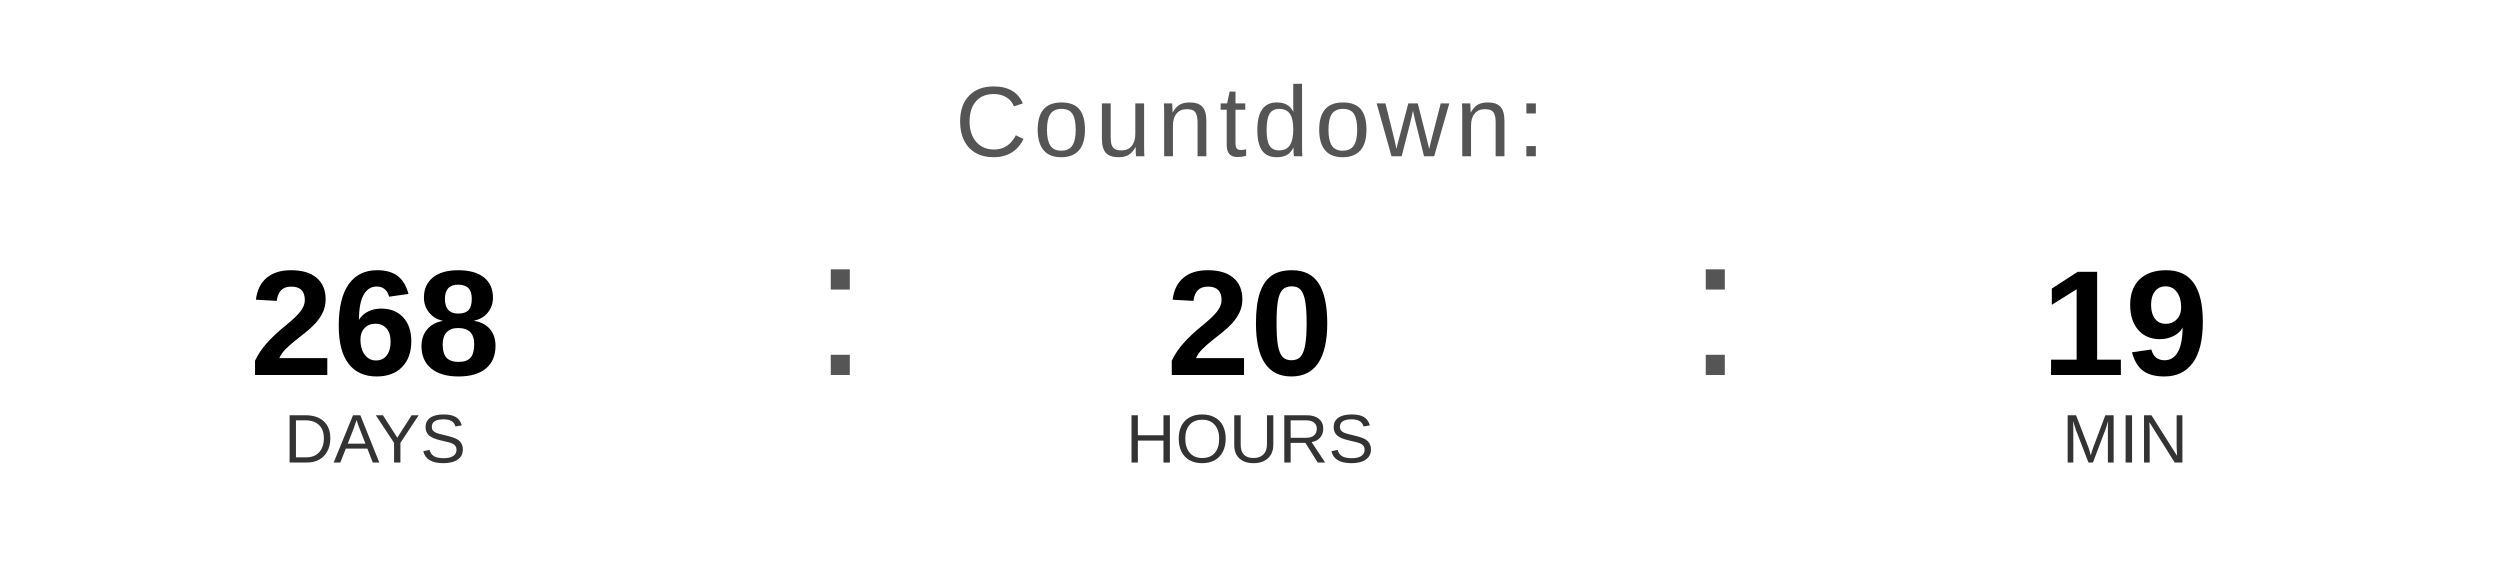
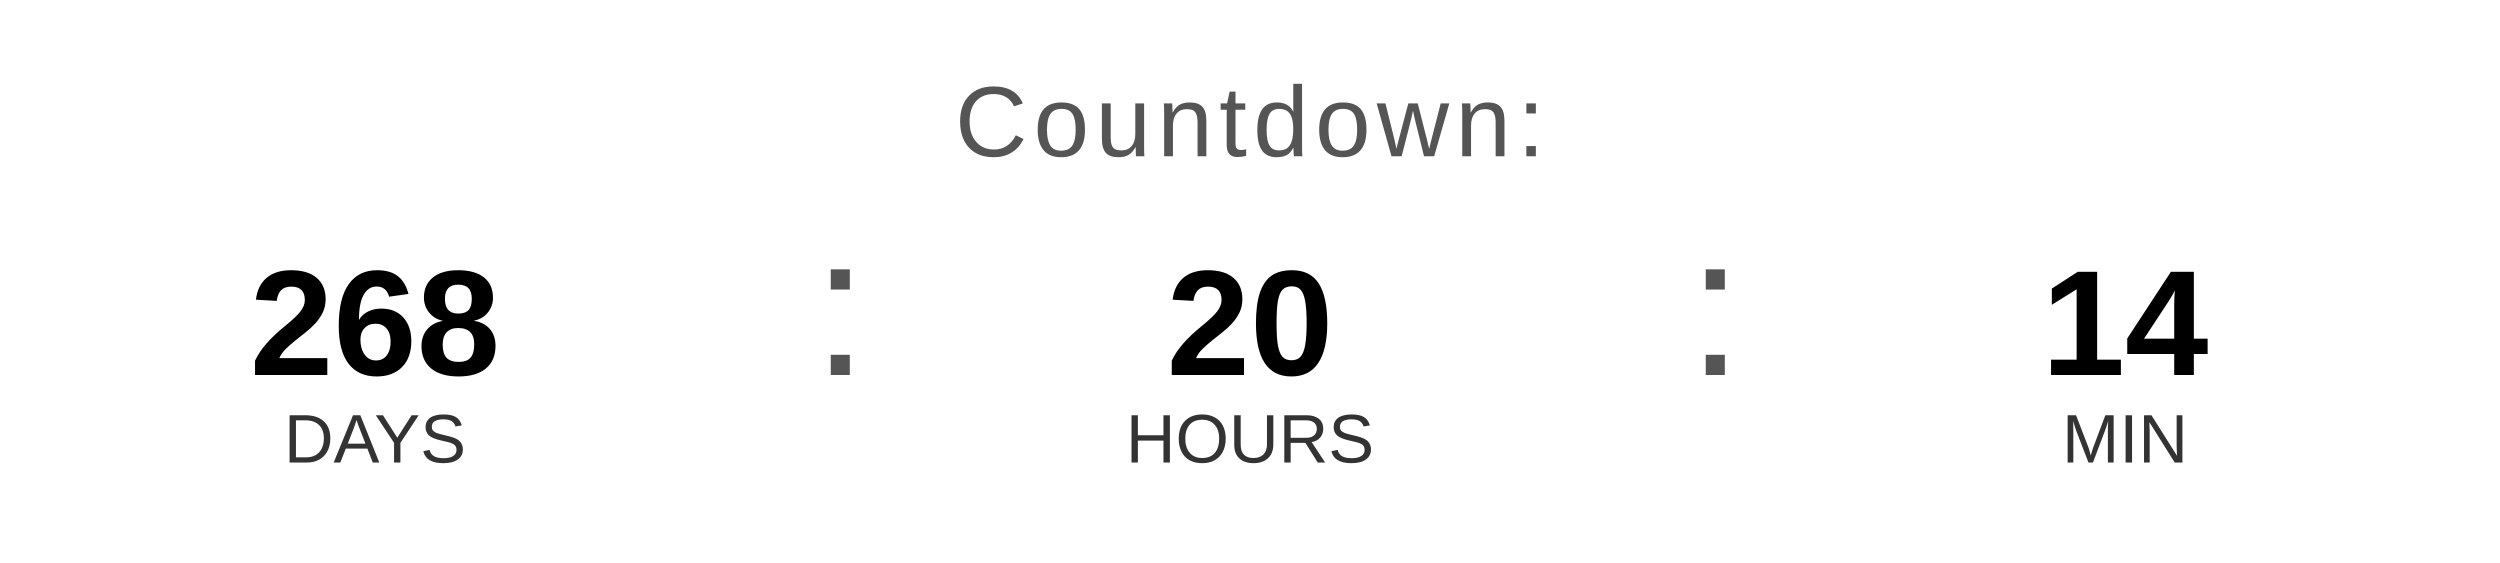
<svg xmlns="http://www.w3.org/2000/svg" width="400" height="90" viewBox="0 0 400 90">
  <text x="200" y="25" font-family="Arial, Helvetica, sans-serif" font-size="16" fill="#555555" text-anchor="middle" letter-spacing="1">
    Countdown:
  </text>
  <text x="60" y="60" font-family="Arial, Helvetica, sans-serif" font-size="24" font-weight="bold" fill="#000000" text-anchor="middle">268</text>
  <text x="60" y="74" font-family="Arial, Helvetica, sans-serif" font-size="11" fill="#333333" text-anchor="middle">DAYS</text>
  <text x="130" y="60" font-family="Arial, sans-serif" font-size="32" fill="#555555">:</text>
  <text x="200" y="60" font-family="Arial, Helvetica, sans-serif" font-size="24" font-weight="bold" fill="#000000" text-anchor="middle">20</text>
  <text x="200" y="74" font-family="Arial, Helvetica, sans-serif" font-size="11" fill="#333333" text-anchor="middle">HOURS</text>
  <text x="270" y="60" font-family="Arial, sans-serif" font-size="32" fill="#555555">:</text>
-   <text x="340" y="60" font-family="Arial, Helvetica, sans-serif" font-size="24" font-weight="bold" fill="#000000" text-anchor="middle">19</text>
+   <text x="340" y="60" font-family="Arial, Helvetica, sans-serif" font-size="24" font-weight="bold" fill="#000000" text-anchor="middle">14</text>
  <text x="340" y="74" font-family="Arial, Helvetica, sans-serif" font-size="11" fill="#333333" text-anchor="middle">MIN</text>
</svg>
